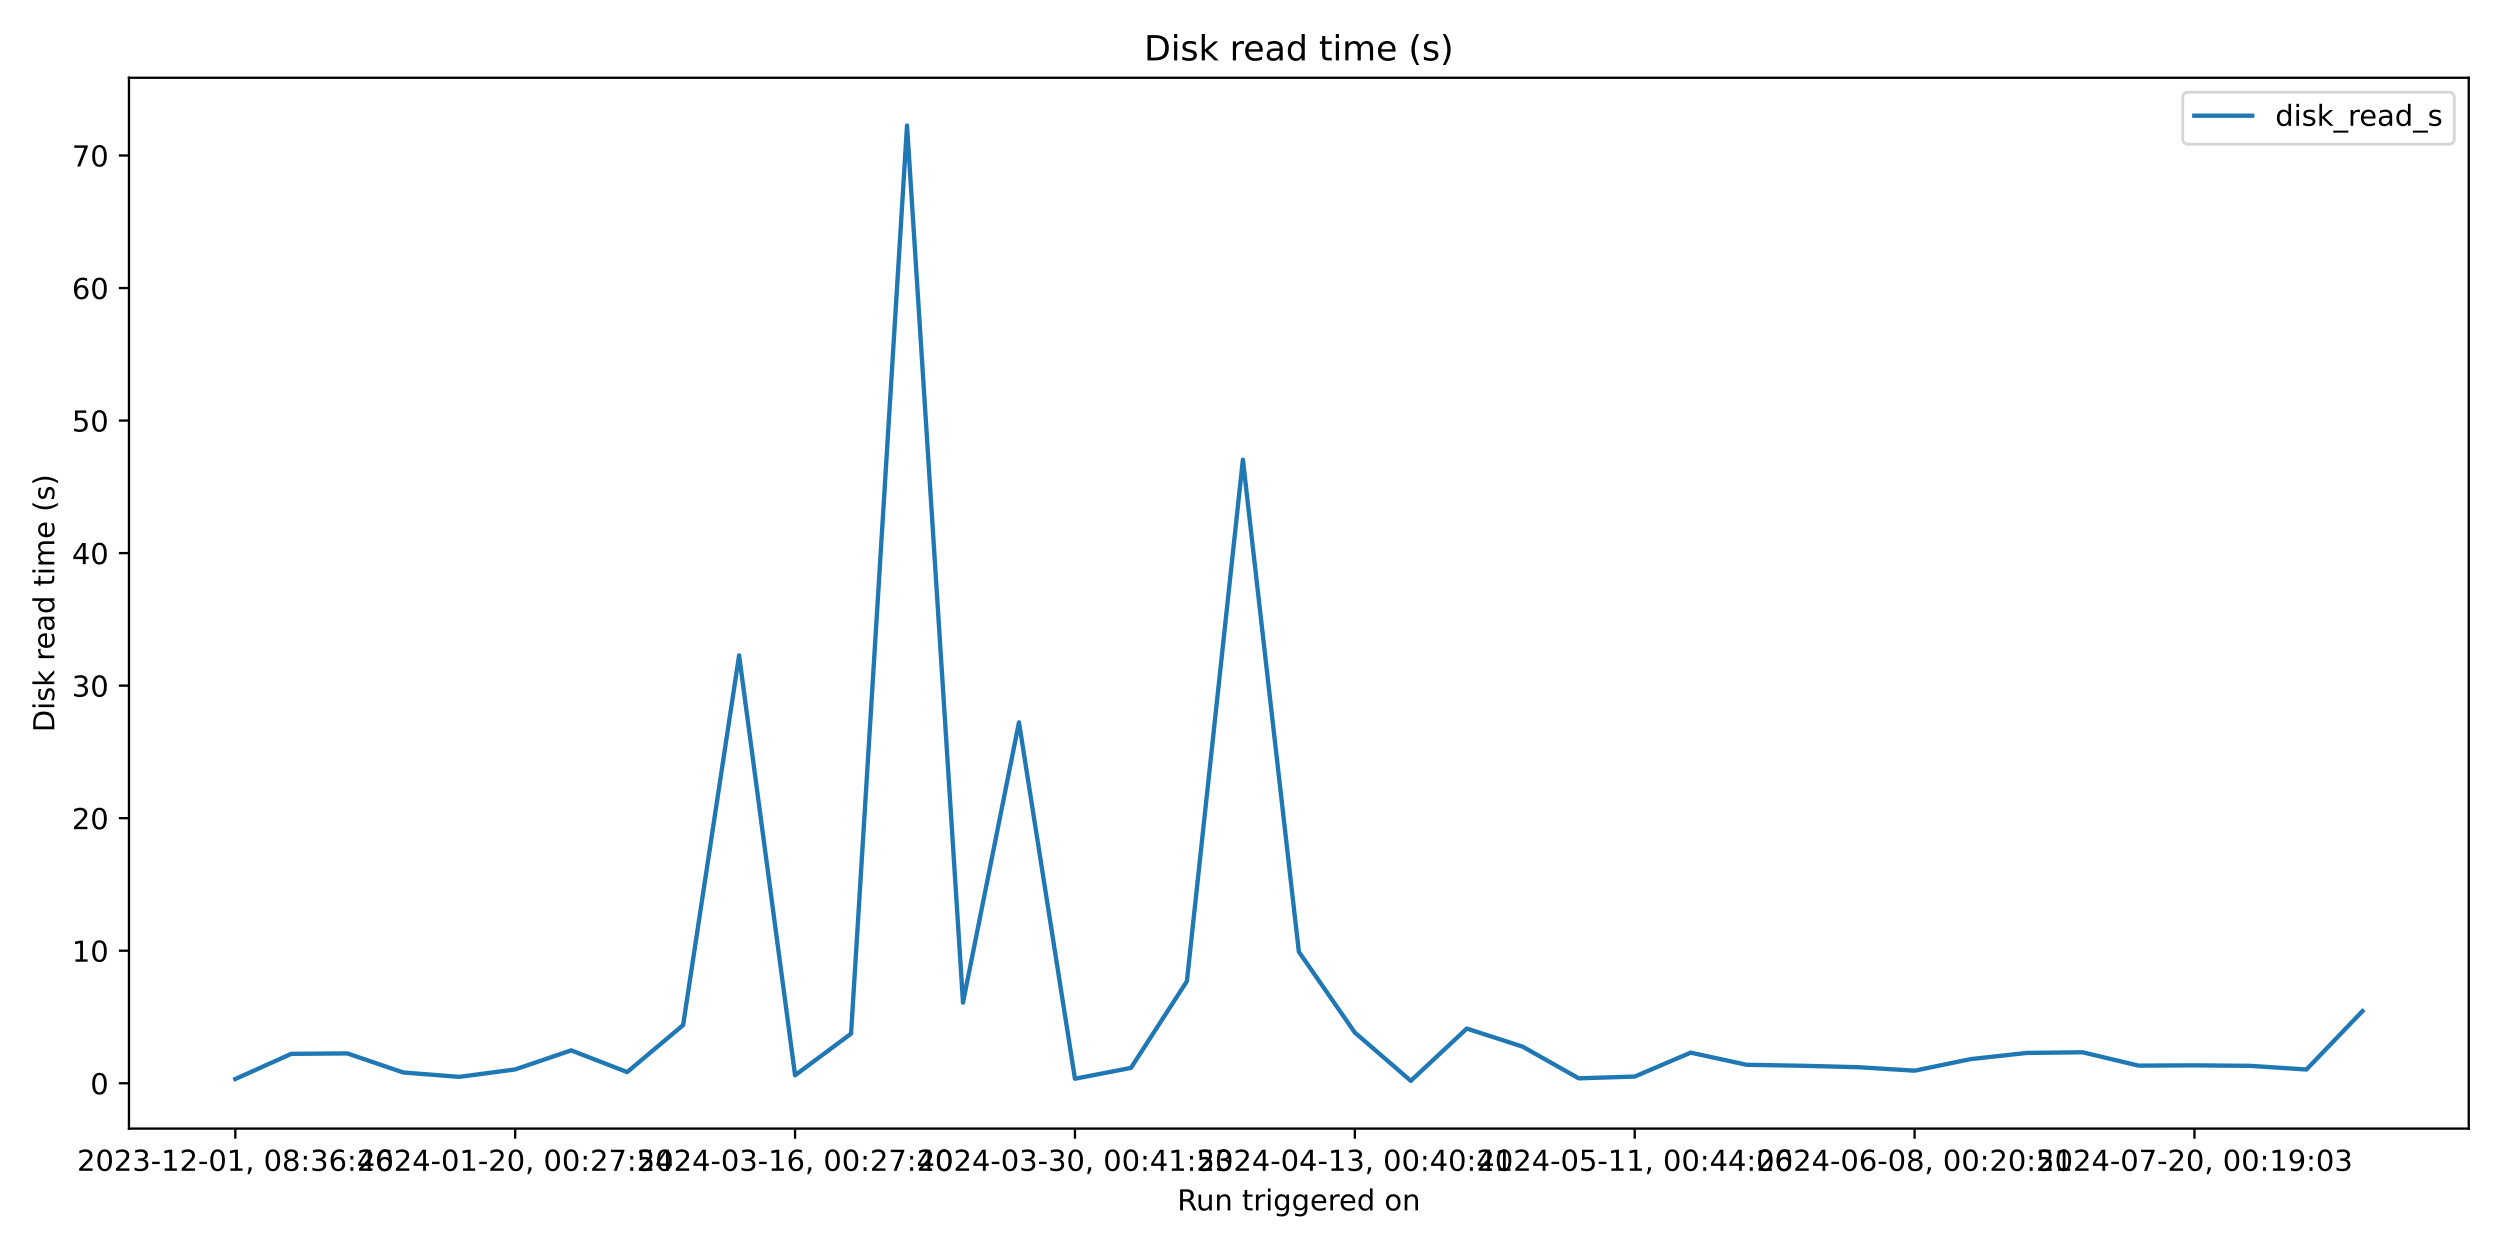
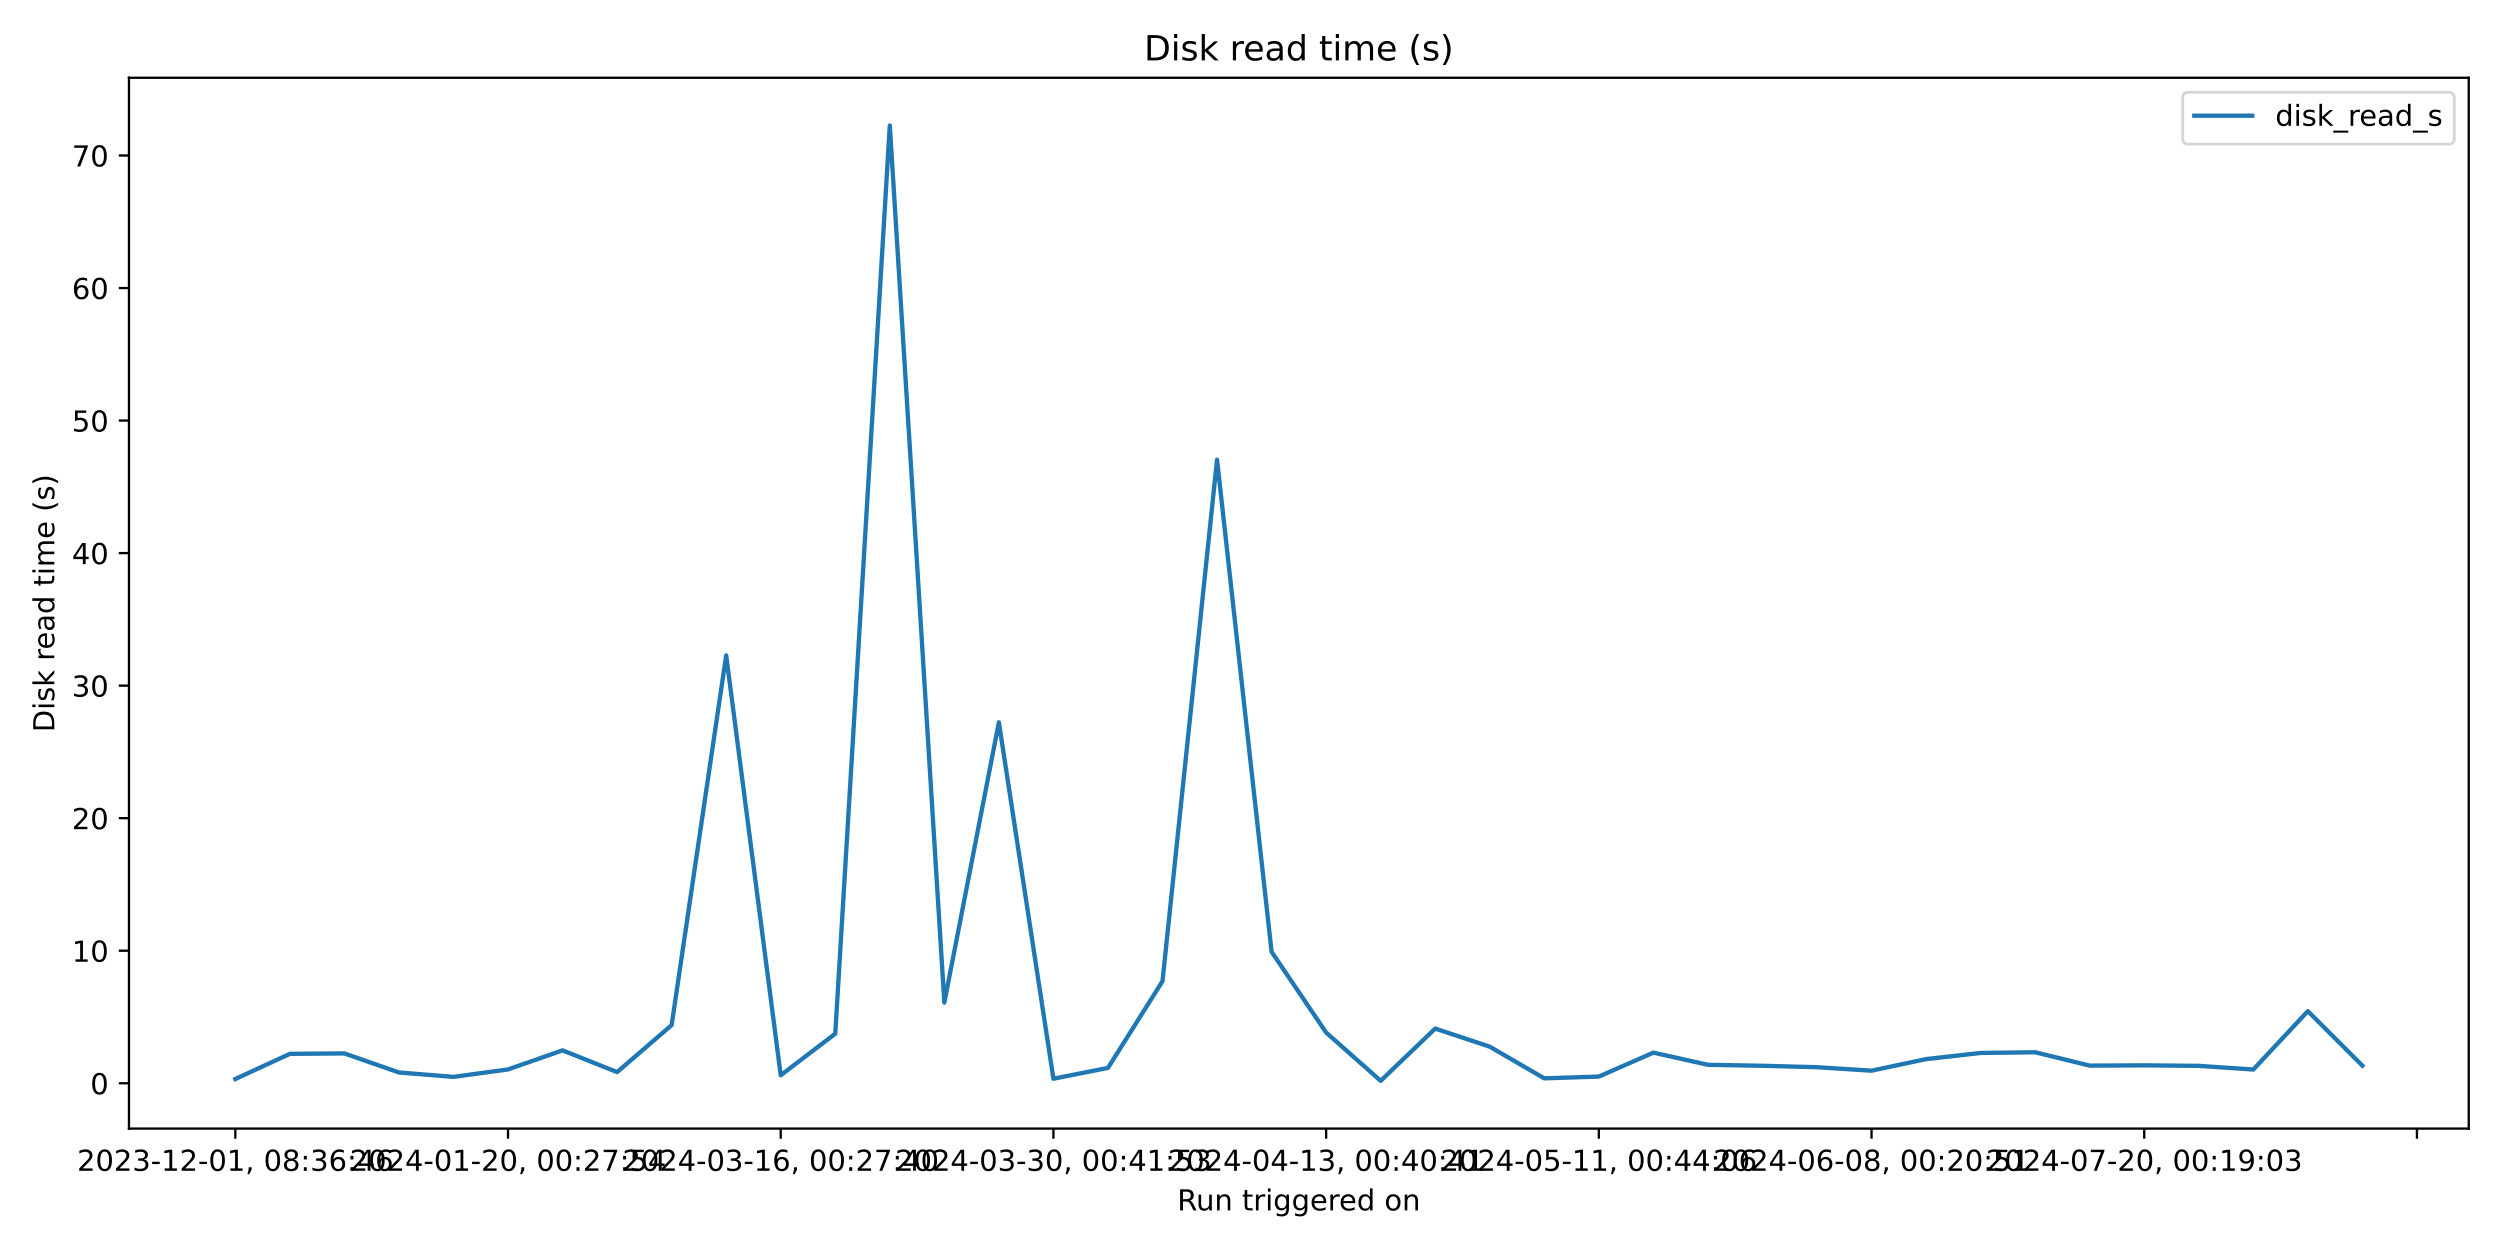
<svg xmlns="http://www.w3.org/2000/svg" xmlns:xlink="http://www.w3.org/1999/xlink" width="864pt" height="432pt" viewBox="0 0 864 432" version="1.1">
  <defs>
    <style type="text/css">*{stroke-linejoin: round; stroke-linecap: butt}</style>
  </defs>
  <g id="figure_1">
    <g id="patch_1">
      <path d="M 0 432  L 864 432  L 864 0  L 0 0  z " style="fill: #ffffff" />
    </g>
    <g id="axes_1">
      <g id="patch_2">
        <path d="M 44.57 390.04  L 853.2 390.04  L 853.2 26.88  L 44.57 26.88  z " style="fill: #ffffff" />
      </g>
      <g id="matplotlib.axis_1">
        <g id="xtick_1">
          <g id="line2d_1">
            <defs>
-               <path id="m6d2ab5a5ad" d="M 0 0  L 0 3.5  " style="stroke: #000000; stroke-width: 0.8" />
+               <path id="m79c4fc6d03" d="M 0 0  L 0 3.5  " style="stroke: #000000; stroke-width: 0.8" />
            </defs>
            <g>
-               <use xlink:href="#m6d2ab5a5ad" x="81.326" y="390.04" style="stroke: #000000; stroke-width: 0.8" />
+               <use xlink:href="#m79c4fc6d03" x="81.326" y="390.04" style="stroke: #000000; stroke-width: 0.8" />
            </g>
          </g>
          <g id="text_1">
            <g transform="translate(26.63372 404.6384) scale(0.1 -0.1)">
              <defs>
                <path id="DejaVuSans-32" d="M 1228 531  L 3431 531  L 3431 0  L 469 0  L 469 531  Q 828 903 1448 1529  Q 2069 2156 2228 2338  Q 2531 2678 2651 2914  Q 2772 3150 2772 3378  Q 2772 3750 2511 3984  Q 2250 4219 1831 4219  Q 1534 4219 1204 4116  Q 875 4013 500 3803  L 500 4441  Q 881 4594 1212 4672  Q 1544 4750 1819 4750  Q 2544 4750 2975 4387  Q 3406 4025 3406 3419  Q 3406 3131 3298 2873  Q 3191 2616 2906 2266  Q 2828 2175 2409 1742  Q 1991 1309 1228 531  z " transform="scale(0.015625)" />
                <path id="DejaVuSans-30" d="M 2034 4250  Q 1547 4250 1301 3770  Q 1056 3291 1056 2328  Q 1056 1369 1301 889  Q 1547 409 2034 409  Q 2525 409 2770 889  Q 3016 1369 3016 2328  Q 3016 3291 2770 3770  Q 2525 4250 2034 4250  z M 2034 4750  Q 2819 4750 3233 4129  Q 3647 3509 3647 2328  Q 3647 1150 3233 529  Q 2819 -91 2034 -91  Q 1250 -91 836 529  Q 422 1150 422 2328  Q 422 3509 836 4129  Q 1250 4750 2034 4750  z " transform="scale(0.015625)" />
                <path id="DejaVuSans-33" d="M 2597 2516  Q 3050 2419 3304 2112  Q 3559 1806 3559 1356  Q 3559 666 3084 287  Q 2609 -91 1734 -91  Q 1441 -91 1130 -33  Q 819 25 488 141  L 488 750  Q 750 597 1062 519  Q 1375 441 1716 441  Q 2309 441 2620 675  Q 2931 909 2931 1356  Q 2931 1769 2642 2001  Q 2353 2234 1838 2234  L 1294 2234  L 1294 2753  L 1863 2753  Q 2328 2753 2575 2939  Q 2822 3125 2822 3475  Q 2822 3834 2567 4026  Q 2313 4219 1838 4219  Q 1578 4219 1281 4162  Q 984 4106 628 3988  L 628 4550  Q 988 4650 1302 4700  Q 1616 4750 1894 4750  Q 2613 4750 3031 4423  Q 3450 4097 3450 3541  Q 3450 3153 3228 2886  Q 3006 2619 2597 2516  z " transform="scale(0.015625)" />
                <path id="DejaVuSans-2d" d="M 313 2009  L 1997 2009  L 1997 1497  L 313 1497  L 313 2009  z " transform="scale(0.015625)" />
                <path id="DejaVuSans-31" d="M 794 531  L 1825 531  L 1825 4091  L 703 3866  L 703 4441  L 1819 4666  L 2450 4666  L 2450 531  L 3481 531  L 3481 0  L 794 0  L 794 531  z " transform="scale(0.015625)" />
                <path id="DejaVuSans-2c" d="M 750 794  L 1409 794  L 1409 256  L 897 -744  L 494 -744  L 750 256  L 750 794  z " transform="scale(0.015625)" />
                <path id="DejaVuSans-20" transform="scale(0.015625)" />
                <path id="DejaVuSans-38" d="M 2034 2216  Q 1584 2216 1326 1975  Q 1069 1734 1069 1313  Q 1069 891 1326 650  Q 1584 409 2034 409  Q 2484 409 2743 651  Q 3003 894 3003 1313  Q 3003 1734 2745 1975  Q 2488 2216 2034 2216  z M 1403 2484  Q 997 2584 770 2862  Q 544 3141 544 3541  Q 544 4100 942 4425  Q 1341 4750 2034 4750  Q 2731 4750 3128 4425  Q 3525 4100 3525 3541  Q 3525 3141 3298 2862  Q 3072 2584 2669 2484  Q 3125 2378 3379 2068  Q 3634 1759 3634 1313  Q 3634 634 3220 271  Q 2806 -91 2034 -91  Q 1263 -91 848 271  Q 434 634 434 1313  Q 434 1759 690 2068  Q 947 2378 1403 2484  z M 1172 3481  Q 1172 3119 1398 2916  Q 1625 2713 2034 2713  Q 2441 2713 2670 2916  Q 2900 3119 2900 3481  Q 2900 3844 2670 4047  Q 2441 4250 2034 4250  Q 1625 4250 1398 4047  Q 1172 3844 1172 3481  z " transform="scale(0.015625)" />
                <path id="DejaVuSans-3a" d="M 750 794  L 1409 794  L 1409 0  L 750 0  L 750 794  z M 750 3309  L 1409 3309  L 1409 2516  L 750 2516  L 750 3309  z " transform="scale(0.015625)" />
                <path id="DejaVuSans-36" d="M 2113 2584  Q 1688 2584 1439 2293  Q 1191 2003 1191 1497  Q 1191 994 1439 701  Q 1688 409 2113 409  Q 2538 409 2786 701  Q 3034 994 3034 1497  Q 3034 2003 2786 2293  Q 2538 2584 2113 2584  z M 3366 4563  L 3366 3988  Q 3128 4100 2886 4159  Q 2644 4219 2406 4219  Q 1781 4219 1451 3797  Q 1122 3375 1075 2522  Q 1259 2794 1537 2939  Q 1816 3084 2150 3084  Q 2853 3084 3261 2657  Q 3669 2231 3669 1497  Q 3669 778 3244 343  Q 2819 -91 2113 -91  Q 1303 -91 875 529  Q 447 1150 447 2328  Q 447 3434 972 4092  Q 1497 4750 2381 4750  Q 2619 4750 2861 4703  Q 3103 4656 3366 4563  z " transform="scale(0.015625)" />
                <path id="DejaVuSans-34" d="M 2419 4116  L 825 1625  L 2419 1625  L 2419 4116  z M 2253 4666  L 3047 4666  L 3047 1625  L 3713 1625  L 3713 1100  L 3047 1100  L 3047 0  L 2419 0  L 2419 1100  L 313 1100  L 313 1709  L 2253 4666  z " transform="scale(0.015625)" />
              </defs>
              <use xlink:href="#DejaVuSans-32" />
              <use xlink:href="#DejaVuSans-30" x="63.623" />
              <use xlink:href="#DejaVuSans-32" x="127.246" />
              <use xlink:href="#DejaVuSans-33" x="190.869" />
              <use xlink:href="#DejaVuSans-2d" x="254.492" />
              <use xlink:href="#DejaVuSans-31" x="290.576" />
              <use xlink:href="#DejaVuSans-32" x="354.199" />
              <use xlink:href="#DejaVuSans-2d" x="417.822" />
              <use xlink:href="#DejaVuSans-30" x="453.906" />
              <use xlink:href="#DejaVuSans-31" x="517.529" />
              <use xlink:href="#DejaVuSans-2c" x="581.152" />
              <use xlink:href="#DejaVuSans-20" x="612.939" />
              <use xlink:href="#DejaVuSans-30" x="644.727" />
              <use xlink:href="#DejaVuSans-38" x="708.35" />
              <use xlink:href="#DejaVuSans-3a" x="771.973" />
              <use xlink:href="#DejaVuSans-33" x="805.664" />
              <use xlink:href="#DejaVuSans-36" x="869.287" />
              <use xlink:href="#DejaVuSans-3a" x="932.91" />
              <use xlink:href="#DejaVuSans-34" x="966.602" />
              <use xlink:href="#DejaVuSans-36" x="1030.225" />
            </g>
          </g>
        </g>
        <g id="xtick_2">
          <g id="line2d_2">
            <g>
-               <use xlink:href="#m6d2ab5a5ad" x="178.052" y="390.04" style="stroke: #000000; stroke-width: 0.8" />
+               <use xlink:href="#m79c4fc6d03" x="175.572" y="390.04" style="stroke: #000000; stroke-width: 0.8" />
            </g>
          </g>
          <g id="text_2">
-             <g transform="translate(123.3598 404.6384) scale(0.1 -0.1)">
+             <g transform="translate(120.8796 404.6384) scale(0.1 -0.1)">
              <defs>
                <path id="DejaVuSans-37" d="M 525 4666  L 3525 4666  L 3525 4397  L 1831 0  L 1172 0  L 2766 4134  L 525 4134  L 525 4666  z " transform="scale(0.015625)" />
                <path id="DejaVuSans-35" d="M 691 4666  L 3169 4666  L 3169 4134  L 1269 4134  L 1269 2991  Q 1406 3038 1543 3061  Q 1681 3084 1819 3084  Q 2600 3084 3056 2656  Q 3513 2228 3513 1497  Q 3513 744 3044 326  Q 2575 -91 1722 -91  Q 1428 -91 1123 -41  Q 819 9 494 109  L 494 744  Q 775 591 1075 516  Q 1375 441 1709 441  Q 2250 441 2565 725  Q 2881 1009 2881 1497  Q 2881 1984 2565 2268  Q 2250 2553 1709 2553  Q 1456 2553 1204 2497  Q 953 2441 691 2322  L 691 4666  z " transform="scale(0.015625)" />
              </defs>
              <use xlink:href="#DejaVuSans-32" />
              <use xlink:href="#DejaVuSans-30" x="63.623" />
              <use xlink:href="#DejaVuSans-32" x="127.246" />
              <use xlink:href="#DejaVuSans-34" x="190.869" />
              <use xlink:href="#DejaVuSans-2d" x="254.492" />
              <use xlink:href="#DejaVuSans-30" x="290.576" />
              <use xlink:href="#DejaVuSans-31" x="354.199" />
              <use xlink:href="#DejaVuSans-2d" x="417.822" />
              <use xlink:href="#DejaVuSans-32" x="453.906" />
              <use xlink:href="#DejaVuSans-30" x="517.529" />
              <use xlink:href="#DejaVuSans-2c" x="581.152" />
              <use xlink:href="#DejaVuSans-20" x="612.939" />
              <use xlink:href="#DejaVuSans-30" x="644.727" />
              <use xlink:href="#DejaVuSans-30" x="708.35" />
              <use xlink:href="#DejaVuSans-3a" x="771.973" />
              <use xlink:href="#DejaVuSans-32" x="805.664" />
              <use xlink:href="#DejaVuSans-37" x="869.287" />
              <use xlink:href="#DejaVuSans-3a" x="932.91" />
              <use xlink:href="#DejaVuSans-35" x="966.602" />
              <use xlink:href="#DejaVuSans-34" x="1030.225" />
            </g>
          </g>
        </g>
        <g id="xtick_3">
          <g id="line2d_3">
            <g>
-               <use xlink:href="#m6d2ab5a5ad" x="274.778" y="390.04" style="stroke: #000000; stroke-width: 0.8" />
+               <use xlink:href="#m79c4fc6d03" x="269.818" y="390.04" style="stroke: #000000; stroke-width: 0.8" />
            </g>
          </g>
          <g id="text_3">
-             <g transform="translate(220.0859 404.6384) scale(0.1 -0.1)">
+             <g transform="translate(215.1256 404.6384) scale(0.1 -0.1)">
              <use xlink:href="#DejaVuSans-32" />
              <use xlink:href="#DejaVuSans-30" x="63.623" />
              <use xlink:href="#DejaVuSans-32" x="127.246" />
              <use xlink:href="#DejaVuSans-34" x="190.869" />
              <use xlink:href="#DejaVuSans-2d" x="254.492" />
              <use xlink:href="#DejaVuSans-30" x="290.576" />
              <use xlink:href="#DejaVuSans-33" x="354.199" />
              <use xlink:href="#DejaVuSans-2d" x="417.822" />
              <use xlink:href="#DejaVuSans-31" x="453.906" />
              <use xlink:href="#DejaVuSans-36" x="517.529" />
              <use xlink:href="#DejaVuSans-2c" x="581.152" />
              <use xlink:href="#DejaVuSans-20" x="612.939" />
              <use xlink:href="#DejaVuSans-30" x="644.727" />
              <use xlink:href="#DejaVuSans-30" x="708.35" />
              <use xlink:href="#DejaVuSans-3a" x="771.973" />
              <use xlink:href="#DejaVuSans-32" x="805.664" />
              <use xlink:href="#DejaVuSans-37" x="869.287" />
              <use xlink:href="#DejaVuSans-3a" x="932.91" />
              <use xlink:href="#DejaVuSans-34" x="966.602" />
              <use xlink:href="#DejaVuSans-30" x="1030.225" />
            </g>
          </g>
        </g>
        <g id="xtick_4">
          <g id="line2d_4">
            <g>
-               <use xlink:href="#m6d2ab5a5ad" x="371.504" y="390.04" style="stroke: #000000; stroke-width: 0.8" />
+               <use xlink:href="#m79c4fc6d03" x="364.064" y="390.04" style="stroke: #000000; stroke-width: 0.8" />
            </g>
          </g>
          <g id="text_4">
-             <g transform="translate(316.812 404.6384) scale(0.1 -0.1)">
+             <g transform="translate(309.3715 404.6384) scale(0.1 -0.1)">
              <use xlink:href="#DejaVuSans-32" />
              <use xlink:href="#DejaVuSans-30" x="63.623" />
              <use xlink:href="#DejaVuSans-32" x="127.246" />
              <use xlink:href="#DejaVuSans-34" x="190.869" />
              <use xlink:href="#DejaVuSans-2d" x="254.492" />
              <use xlink:href="#DejaVuSans-30" x="290.576" />
              <use xlink:href="#DejaVuSans-33" x="354.199" />
              <use xlink:href="#DejaVuSans-2d" x="417.822" />
              <use xlink:href="#DejaVuSans-33" x="453.906" />
              <use xlink:href="#DejaVuSans-30" x="517.529" />
              <use xlink:href="#DejaVuSans-2c" x="581.152" />
              <use xlink:href="#DejaVuSans-20" x="612.939" />
              <use xlink:href="#DejaVuSans-30" x="644.727" />
              <use xlink:href="#DejaVuSans-30" x="708.35" />
              <use xlink:href="#DejaVuSans-3a" x="771.973" />
              <use xlink:href="#DejaVuSans-34" x="805.664" />
              <use xlink:href="#DejaVuSans-31" x="869.287" />
              <use xlink:href="#DejaVuSans-3a" x="932.91" />
              <use xlink:href="#DejaVuSans-35" x="966.602" />
              <use xlink:href="#DejaVuSans-33" x="1030.225" />
            </g>
          </g>
        </g>
        <g id="xtick_5">
          <g id="line2d_5">
            <g>
-               <use xlink:href="#m6d2ab5a5ad" x="468.23" y="390.04" style="stroke: #000000; stroke-width: 0.8" />
+               <use xlink:href="#m79c4fc6d03" x="458.31" y="390.04" style="stroke: #000000; stroke-width: 0.8" />
            </g>
          </g>
          <g id="text_5">
-             <g transform="translate(413.538 404.6384) scale(0.1 -0.1)">
+             <g transform="translate(403.6174 404.6384) scale(0.1 -0.1)">
              <use xlink:href="#DejaVuSans-32" />
              <use xlink:href="#DejaVuSans-30" x="63.623" />
              <use xlink:href="#DejaVuSans-32" x="127.246" />
              <use xlink:href="#DejaVuSans-34" x="190.869" />
              <use xlink:href="#DejaVuSans-2d" x="254.492" />
              <use xlink:href="#DejaVuSans-30" x="290.576" />
              <use xlink:href="#DejaVuSans-34" x="354.199" />
              <use xlink:href="#DejaVuSans-2d" x="417.822" />
              <use xlink:href="#DejaVuSans-31" x="453.906" />
              <use xlink:href="#DejaVuSans-33" x="517.529" />
              <use xlink:href="#DejaVuSans-2c" x="581.152" />
              <use xlink:href="#DejaVuSans-20" x="612.939" />
              <use xlink:href="#DejaVuSans-30" x="644.727" />
              <use xlink:href="#DejaVuSans-30" x="708.35" />
              <use xlink:href="#DejaVuSans-3a" x="771.973" />
              <use xlink:href="#DejaVuSans-34" x="805.664" />
              <use xlink:href="#DejaVuSans-30" x="869.287" />
              <use xlink:href="#DejaVuSans-3a" x="932.91" />
              <use xlink:href="#DejaVuSans-34" x="966.602" />
              <use xlink:href="#DejaVuSans-31" x="1030.225" />
            </g>
          </g>
        </g>
        <g id="xtick_6">
          <g id="line2d_6">
            <g>
-               <use xlink:href="#m6d2ab5a5ad" x="564.956" y="390.04" style="stroke: #000000; stroke-width: 0.8" />
+               <use xlink:href="#m79c4fc6d03" x="552.556" y="390.04" style="stroke: #000000; stroke-width: 0.8" />
            </g>
          </g>
          <g id="text_6">
-             <g transform="translate(510.2641 404.6384) scale(0.1 -0.1)">
+             <g transform="translate(497.8633 404.6384) scale(0.1 -0.1)">
              <use xlink:href="#DejaVuSans-32" />
              <use xlink:href="#DejaVuSans-30" x="63.623" />
              <use xlink:href="#DejaVuSans-32" x="127.246" />
              <use xlink:href="#DejaVuSans-34" x="190.869" />
              <use xlink:href="#DejaVuSans-2d" x="254.492" />
              <use xlink:href="#DejaVuSans-30" x="290.576" />
              <use xlink:href="#DejaVuSans-35" x="354.199" />
              <use xlink:href="#DejaVuSans-2d" x="417.822" />
              <use xlink:href="#DejaVuSans-31" x="453.906" />
              <use xlink:href="#DejaVuSans-31" x="517.529" />
              <use xlink:href="#DejaVuSans-2c" x="581.152" />
              <use xlink:href="#DejaVuSans-20" x="612.939" />
              <use xlink:href="#DejaVuSans-30" x="644.727" />
              <use xlink:href="#DejaVuSans-30" x="708.35" />
              <use xlink:href="#DejaVuSans-3a" x="771.973" />
              <use xlink:href="#DejaVuSans-34" x="805.664" />
              <use xlink:href="#DejaVuSans-34" x="869.287" />
              <use xlink:href="#DejaVuSans-3a" x="932.91" />
              <use xlink:href="#DejaVuSans-30" x="966.602" />
              <use xlink:href="#DejaVuSans-36" x="1030.225" />
            </g>
          </g>
        </g>
        <g id="xtick_7">
          <g id="line2d_7">
            <g>
-               <use xlink:href="#m6d2ab5a5ad" x="661.682" y="390.04" style="stroke: #000000; stroke-width: 0.8" />
+               <use xlink:href="#m79c4fc6d03" x="646.801" y="390.04" style="stroke: #000000; stroke-width: 0.8" />
            </g>
          </g>
          <g id="text_7">
-             <g transform="translate(606.9902 404.6384) scale(0.1 -0.1)">
+             <g transform="translate(592.1092 404.6384) scale(0.1 -0.1)">
              <use xlink:href="#DejaVuSans-32" />
              <use xlink:href="#DejaVuSans-30" x="63.623" />
              <use xlink:href="#DejaVuSans-32" x="127.246" />
              <use xlink:href="#DejaVuSans-34" x="190.869" />
              <use xlink:href="#DejaVuSans-2d" x="254.492" />
              <use xlink:href="#DejaVuSans-30" x="290.576" />
              <use xlink:href="#DejaVuSans-36" x="354.199" />
              <use xlink:href="#DejaVuSans-2d" x="417.822" />
              <use xlink:href="#DejaVuSans-30" x="453.906" />
              <use xlink:href="#DejaVuSans-38" x="517.529" />
              <use xlink:href="#DejaVuSans-2c" x="581.152" />
              <use xlink:href="#DejaVuSans-20" x="612.939" />
              <use xlink:href="#DejaVuSans-30" x="644.727" />
              <use xlink:href="#DejaVuSans-30" x="708.35" />
              <use xlink:href="#DejaVuSans-3a" x="771.973" />
              <use xlink:href="#DejaVuSans-32" x="805.664" />
              <use xlink:href="#DejaVuSans-30" x="869.287" />
              <use xlink:href="#DejaVuSans-3a" x="932.91" />
              <use xlink:href="#DejaVuSans-35" x="966.602" />
              <use xlink:href="#DejaVuSans-31" x="1030.225" />
            </g>
          </g>
        </g>
        <g id="xtick_8">
          <g id="line2d_8">
            <g>
-               <use xlink:href="#m6d2ab5a5ad" x="758.408" y="390.04" style="stroke: #000000; stroke-width: 0.8" />
+               <use xlink:href="#m79c4fc6d03" x="741.047" y="390.04" style="stroke: #000000; stroke-width: 0.8" />
            </g>
          </g>
          <g id="text_8">
-             <g transform="translate(703.7163 404.6384) scale(0.1 -0.1)">
+             <g transform="translate(686.3552 404.6384) scale(0.1 -0.1)">
              <defs>
                <path id="DejaVuSans-39" d="M 703 97  L 703 672  Q 941 559 1184 500  Q 1428 441 1663 441  Q 2288 441 2617 861  Q 2947 1281 2994 2138  Q 2813 1869 2534 1725  Q 2256 1581 1919 1581  Q 1219 1581 811 2004  Q 403 2428 403 3163  Q 403 3881 828 4315  Q 1253 4750 1959 4750  Q 2769 4750 3195 4129  Q 3622 3509 3622 2328  Q 3622 1225 3098 567  Q 2575 -91 1691 -91  Q 1453 -91 1209 -44  Q 966 3 703 97  z M 1959 2075  Q 2384 2075 2632 2365  Q 2881 2656 2881 3163  Q 2881 3666 2632 3958  Q 2384 4250 1959 4250  Q 1534 4250 1286 3958  Q 1038 3666 1038 3163  Q 1038 2656 1286 2365  Q 1534 2075 1959 2075  z " transform="scale(0.015625)" />
              </defs>
              <use xlink:href="#DejaVuSans-32" />
              <use xlink:href="#DejaVuSans-30" x="63.623" />
              <use xlink:href="#DejaVuSans-32" x="127.246" />
              <use xlink:href="#DejaVuSans-34" x="190.869" />
              <use xlink:href="#DejaVuSans-2d" x="254.492" />
              <use xlink:href="#DejaVuSans-30" x="290.576" />
              <use xlink:href="#DejaVuSans-37" x="354.199" />
              <use xlink:href="#DejaVuSans-2d" x="417.822" />
              <use xlink:href="#DejaVuSans-32" x="453.906" />
              <use xlink:href="#DejaVuSans-30" x="517.529" />
              <use xlink:href="#DejaVuSans-2c" x="581.152" />
              <use xlink:href="#DejaVuSans-20" x="612.939" />
              <use xlink:href="#DejaVuSans-30" x="644.727" />
              <use xlink:href="#DejaVuSans-30" x="708.35" />
              <use xlink:href="#DejaVuSans-3a" x="771.973" />
              <use xlink:href="#DejaVuSans-31" x="805.664" />
              <use xlink:href="#DejaVuSans-39" x="869.287" />
              <use xlink:href="#DejaVuSans-3a" x="932.91" />
              <use xlink:href="#DejaVuSans-30" x="966.602" />
              <use xlink:href="#DejaVuSans-33" x="1030.225" />
+             </g>
+           </g>
+         </g>
+         <g id="xtick_9">
+           <g id="line2d_9">
+             <g>
+               <use xlink:href="#m79c4fc6d03" x="835.293" y="390.04" style="stroke: #000000; stroke-width: 0.8" />
            </g>
          </g>
        </g>
        <g id="text_9">
          <g transform="translate(406.8686 418.3166) scale(0.1 -0.1)">
            <defs>
              <path id="DejaVuSans-52" d="M 2841 2188  Q 3044 2119 3236 1894  Q 3428 1669 3622 1275  L 4263 0  L 3584 0  L 2988 1197  Q 2756 1666 2539 1819  Q 2322 1972 1947 1972  L 1259 1972  L 1259 0  L 628 0  L 628 4666  L 2053 4666  Q 2853 4666 3247 4331  Q 3641 3997 3641 3322  Q 3641 2881 3436 2590  Q 3231 2300 2841 2188  z M 1259 4147  L 1259 2491  L 2053 2491  Q 2509 2491 2742 2702  Q 2975 2913 2975 3322  Q 2975 3731 2742 3939  Q 2509 4147 2053 4147  L 1259 4147  z " transform="scale(0.015625)" />
              <path id="DejaVuSans-75" d="M 544 1381  L 544 3500  L 1119 3500  L 1119 1403  Q 1119 906 1312 657  Q 1506 409 1894 409  Q 2359 409 2629 706  Q 2900 1003 2900 1516  L 2900 3500  L 3475 3500  L 3475 0  L 2900 0  L 2900 538  Q 2691 219 2414 64  Q 2138 -91 1772 -91  Q 1169 -91 856 284  Q 544 659 544 1381  z M 1991 3584  L 1991 3584  z " transform="scale(0.015625)" />
              <path id="DejaVuSans-6e" d="M 3513 2113  L 3513 0  L 2938 0  L 2938 2094  Q 2938 2591 2744 2837  Q 2550 3084 2163 3084  Q 1697 3084 1428 2787  Q 1159 2491 1159 1978  L 1159 0  L 581 0  L 581 3500  L 1159 3500  L 1159 2956  Q 1366 3272 1645 3428  Q 1925 3584 2291 3584  Q 2894 3584 3203 3211  Q 3513 2838 3513 2113  z " transform="scale(0.015625)" />
              <path id="DejaVuSans-74" d="M 1172 4494  L 1172 3500  L 2356 3500  L 2356 3053  L 1172 3053  L 1172 1153  Q 1172 725 1289 603  Q 1406 481 1766 481  L 2356 481  L 2356 0  L 1766 0  Q 1100 0 847 248  Q 594 497 594 1153  L 594 3053  L 172 3053  L 172 3500  L 594 3500  L 594 4494  L 1172 4494  z " transform="scale(0.015625)" />
              <path id="DejaVuSans-72" d="M 2631 2963  Q 2534 3019 2420 3045  Q 2306 3072 2169 3072  Q 1681 3072 1420 2755  Q 1159 2438 1159 1844  L 1159 0  L 581 0  L 581 3500  L 1159 3500  L 1159 2956  Q 1341 3275 1631 3429  Q 1922 3584 2338 3584  Q 2397 3584 2469 3576  Q 2541 3569 2628 3553  L 2631 2963  z " transform="scale(0.015625)" />
              <path id="DejaVuSans-69" d="M 603 3500  L 1178 3500  L 1178 0  L 603 0  L 603 3500  z M 603 4863  L 1178 4863  L 1178 4134  L 603 4134  L 603 4863  z " transform="scale(0.015625)" />
              <path id="DejaVuSans-67" d="M 2906 1791  Q 2906 2416 2648 2759  Q 2391 3103 1925 3103  Q 1463 3103 1205 2759  Q 947 2416 947 1791  Q 947 1169 1205 825  Q 1463 481 1925 481  Q 2391 481 2648 825  Q 2906 1169 2906 1791  z M 3481 434  Q 3481 -459 3084 -895  Q 2688 -1331 1869 -1331  Q 1566 -1331 1297 -1286  Q 1028 -1241 775 -1147  L 775 -588  Q 1028 -725 1275 -790  Q 1522 -856 1778 -856  Q 2344 -856 2625 -561  Q 2906 -266 2906 331  L 2906 616  Q 2728 306 2450 153  Q 2172 0 1784 0  Q 1141 0 747 490  Q 353 981 353 1791  Q 353 2603 747 3093  Q 1141 3584 1784 3584  Q 2172 3584 2450 3431  Q 2728 3278 2906 2969  L 2906 3500  L 3481 3500  L 3481 434  z " transform="scale(0.015625)" />
              <path id="DejaVuSans-65" d="M 3597 1894  L 3597 1613  L 953 1613  Q 991 1019 1311 708  Q 1631 397 2203 397  Q 2534 397 2845 478  Q 3156 559 3463 722  L 3463 178  Q 3153 47 2828 -22  Q 2503 -91 2169 -91  Q 1331 -91 842 396  Q 353 884 353 1716  Q 353 2575 817 3079  Q 1281 3584 2069 3584  Q 2775 3584 3186 3129  Q 3597 2675 3597 1894  z M 3022 2063  Q 3016 2534 2758 2815  Q 2500 3097 2075 3097  Q 1594 3097 1305 2825  Q 1016 2553 972 2059  L 3022 2063  z " transform="scale(0.015625)" />
              <path id="DejaVuSans-64" d="M 2906 2969  L 2906 4863  L 3481 4863  L 3481 0  L 2906 0  L 2906 525  Q 2725 213 2448 61  Q 2172 -91 1784 -91  Q 1150 -91 751 415  Q 353 922 353 1747  Q 353 2572 751 3078  Q 1150 3584 1784 3584  Q 2172 3584 2448 3432  Q 2725 3281 2906 2969  z M 947 1747  Q 947 1113 1208 752  Q 1469 391 1925 391  Q 2381 391 2643 752  Q 2906 1113 2906 1747  Q 2906 2381 2643 2742  Q 2381 3103 1925 3103  Q 1469 3103 1208 2742  Q 947 2381 947 1747  z " transform="scale(0.015625)" />
              <path id="DejaVuSans-6f" d="M 1959 3097  Q 1497 3097 1228 2736  Q 959 2375 959 1747  Q 959 1119 1226 758  Q 1494 397 1959 397  Q 2419 397 2687 759  Q 2956 1122 2956 1747  Q 2956 2369 2687 2733  Q 2419 3097 1959 3097  z M 1959 3584  Q 2709 3584 3137 3096  Q 3566 2609 3566 1747  Q 3566 888 3137 398  Q 2709 -91 1959 -91  Q 1206 -91 779 398  Q 353 888 353 1747  Q 353 2609 779 3096  Q 1206 3584 1959 3584  z " transform="scale(0.015625)" />
            </defs>
            <use xlink:href="#DejaVuSans-52" />
            <use xlink:href="#DejaVuSans-75" x="64.982" />
            <use xlink:href="#DejaVuSans-6e" x="128.361" />
            <use xlink:href="#DejaVuSans-20" x="191.74" />
            <use xlink:href="#DejaVuSans-74" x="223.527" />
            <use xlink:href="#DejaVuSans-72" x="262.736" />
            <use xlink:href="#DejaVuSans-69" x="303.85" />
            <use xlink:href="#DejaVuSans-67" x="331.633" />
            <use xlink:href="#DejaVuSans-67" x="395.109" />
            <use xlink:href="#DejaVuSans-65" x="458.586" />
            <use xlink:href="#DejaVuSans-72" x="520.109" />
            <use xlink:href="#DejaVuSans-65" x="558.973" />
            <use xlink:href="#DejaVuSans-64" x="620.496" />
            <use xlink:href="#DejaVuSans-20" x="683.973" />
            <use xlink:href="#DejaVuSans-6f" x="715.76" />
            <use xlink:href="#DejaVuSans-6e" x="776.941" />
          </g>
        </g>
      </g>
      <g id="matplotlib.axis_2">
        <g id="ytick_1">
-           <g id="line2d_9">
+           <g id="line2d_10">
            <defs>
-               <path id="m9c9cbef3cd" d="M 0 0  L -3.5 0  " style="stroke: #000000; stroke-width: 0.8" />
+               <path id="mb0cf1a177d" d="M 0 0  L -3.5 0  " style="stroke: #000000; stroke-width: 0.8" />
            </defs>
            <g>
-               <use xlink:href="#m9c9cbef3cd" x="44.57" y="374.376" style="stroke: #000000; stroke-width: 0.8" />
+               <use xlink:href="#mb0cf1a177d" x="44.57" y="374.376" style="stroke: #000000; stroke-width: 0.8" />
            </g>
          </g>
          <g id="text_10">
            <g transform="translate(31.2075 378.1748) scale(0.1 -0.1)">
              <use xlink:href="#DejaVuSans-30" />
            </g>
          </g>
        </g>
        <g id="ytick_2">
-           <g id="line2d_10">
-             <g>
-               <use xlink:href="#m9c9cbef3cd" x="44.57" y="328.57" style="stroke: #000000; stroke-width: 0.8" />
+           <g id="line2d_11">
+             <g>
+               <use xlink:href="#mb0cf1a177d" x="44.57" y="328.57" style="stroke: #000000; stroke-width: 0.8" />
            </g>
          </g>
          <g id="text_11">
            <g transform="translate(24.845 332.3696) scale(0.1 -0.1)">
              <use xlink:href="#DejaVuSans-31" />
              <use xlink:href="#DejaVuSans-30" x="63.623" />
            </g>
          </g>
        </g>
        <g id="ytick_3">
-           <g id="line2d_11">
-             <g>
-               <use xlink:href="#m9c9cbef3cd" x="44.57" y="282.765" style="stroke: #000000; stroke-width: 0.8" />
+           <g id="line2d_12">
+             <g>
+               <use xlink:href="#mb0cf1a177d" x="44.57" y="282.765" style="stroke: #000000; stroke-width: 0.8" />
            </g>
          </g>
          <g id="text_12">
            <g transform="translate(24.845 286.5644) scale(0.1 -0.1)">
              <use xlink:href="#DejaVuSans-32" />
              <use xlink:href="#DejaVuSans-30" x="63.623" />
            </g>
          </g>
        </g>
        <g id="ytick_4">
-           <g id="line2d_12">
-             <g>
-               <use xlink:href="#m9c9cbef3cd" x="44.57" y="236.96" style="stroke: #000000; stroke-width: 0.8" />
+           <g id="line2d_13">
+             <g>
+               <use xlink:href="#mb0cf1a177d" x="44.57" y="236.96" style="stroke: #000000; stroke-width: 0.8" />
            </g>
          </g>
          <g id="text_13">
            <g transform="translate(24.845 240.7592) scale(0.1 -0.1)">
              <use xlink:href="#DejaVuSans-33" />
              <use xlink:href="#DejaVuSans-30" x="63.623" />
            </g>
          </g>
        </g>
        <g id="ytick_5">
-           <g id="line2d_13">
-             <g>
-               <use xlink:href="#m9c9cbef3cd" x="44.57" y="191.155" style="stroke: #000000; stroke-width: 0.8" />
+           <g id="line2d_14">
+             <g>
+               <use xlink:href="#mb0cf1a177d" x="44.57" y="191.155" style="stroke: #000000; stroke-width: 0.8" />
            </g>
          </g>
          <g id="text_14">
            <g transform="translate(24.845 194.954) scale(0.1 -0.1)">
              <use xlink:href="#DejaVuSans-34" />
              <use xlink:href="#DejaVuSans-30" x="63.623" />
            </g>
          </g>
        </g>
        <g id="ytick_6">
-           <g id="line2d_14">
-             <g>
-               <use xlink:href="#m9c9cbef3cd" x="44.57" y="145.35" style="stroke: #000000; stroke-width: 0.8" />
+           <g id="line2d_15">
+             <g>
+               <use xlink:href="#mb0cf1a177d" x="44.57" y="145.35" style="stroke: #000000; stroke-width: 0.8" />
            </g>
          </g>
          <g id="text_15">
            <g transform="translate(24.845 149.1488) scale(0.1 -0.1)">
              <use xlink:href="#DejaVuSans-35" />
              <use xlink:href="#DejaVuSans-30" x="63.623" />
            </g>
          </g>
        </g>
        <g id="ytick_7">
-           <g id="line2d_15">
-             <g>
-               <use xlink:href="#m9c9cbef3cd" x="44.57" y="99.544" style="stroke: #000000; stroke-width: 0.8" />
+           <g id="line2d_16">
+             <g>
+               <use xlink:href="#mb0cf1a177d" x="44.57" y="99.544" style="stroke: #000000; stroke-width: 0.8" />
            </g>
          </g>
          <g id="text_16">
            <g transform="translate(24.845 103.3436) scale(0.1 -0.1)">
              <use xlink:href="#DejaVuSans-36" />
              <use xlink:href="#DejaVuSans-30" x="63.623" />
            </g>
          </g>
        </g>
        <g id="ytick_8">
-           <g id="line2d_16">
-             <g>
-               <use xlink:href="#m9c9cbef3cd" x="44.57" y="53.739" style="stroke: #000000; stroke-width: 0.8" />
+           <g id="line2d_17">
+             <g>
+               <use xlink:href="#mb0cf1a177d" x="44.57" y="53.739" style="stroke: #000000; stroke-width: 0.8" />
            </g>
          </g>
          <g id="text_17">
            <g transform="translate(24.845 57.53846) scale(0.1 -0.1)">
              <use xlink:href="#DejaVuSans-37" />
              <use xlink:href="#DejaVuSans-30" x="63.623" />
            </g>
          </g>
        </g>
        <g id="text_18">
          <g transform="translate(18.76531 253.0264) rotate(-90) scale(0.1 -0.1)">
            <defs>
              <path id="DejaVuSans-44" d="M 1259 4147  L 1259 519  L 2022 519  Q 2988 519 3436 956  Q 3884 1394 3884 2338  Q 3884 3275 3436 3711  Q 2988 4147 2022 4147  L 1259 4147  z M 628 4666  L 1925 4666  Q 3281 4666 3915 4102  Q 4550 3538 4550 2338  Q 4550 1131 3912 565  Q 3275 0 1925 0  L 628 0  L 628 4666  z " transform="scale(0.015625)" />
              <path id="DejaVuSans-73" d="M 2834 3397  L 2834 2853  Q 2591 2978 2328 3040  Q 2066 3103 1784 3103  Q 1356 3103 1142 2972  Q 928 2841 928 2578  Q 928 2378 1081 2264  Q 1234 2150 1697 2047  L 1894 2003  Q 2506 1872 2764 1633  Q 3022 1394 3022 966  Q 3022 478 2636 193  Q 2250 -91 1575 -91  Q 1294 -91 989 -36  Q 684 19 347 128  L 347 722  Q 666 556 975 473  Q 1284 391 1588 391  Q 1994 391 2212 530  Q 2431 669 2431 922  Q 2431 1156 2273 1281  Q 2116 1406 1581 1522  L 1381 1569  Q 847 1681 609 1914  Q 372 2147 372 2553  Q 372 3047 722 3315  Q 1072 3584 1716 3584  Q 2034 3584 2315 3537  Q 2597 3491 2834 3397  z " transform="scale(0.015625)" />
              <path id="DejaVuSans-6b" d="M 581 4863  L 1159 4863  L 1159 1991  L 2875 3500  L 3609 3500  L 1753 1863  L 3688 0  L 2938 0  L 1159 1709  L 1159 0  L 581 0  L 581 4863  z " transform="scale(0.015625)" />
              <path id="DejaVuSans-61" d="M 2194 1759  Q 1497 1759 1228 1600  Q 959 1441 959 1056  Q 959 750 1161 570  Q 1363 391 1709 391  Q 2188 391 2477 730  Q 2766 1069 2766 1631  L 2766 1759  L 2194 1759  z M 3341 1997  L 3341 0  L 2766 0  L 2766 531  Q 2569 213 2275 61  Q 1981 -91 1556 -91  Q 1019 -91 701 211  Q 384 513 384 1019  Q 384 1609 779 1909  Q 1175 2209 1959 2209  L 2766 2209  L 2766 2266  Q 2766 2663 2505 2880  Q 2244 3097 1772 3097  Q 1472 3097 1187 3025  Q 903 2953 641 2809  L 641 3341  Q 956 3463 1253 3523  Q 1550 3584 1831 3584  Q 2591 3584 2966 3190  Q 3341 2797 3341 1997  z " transform="scale(0.015625)" />
              <path id="DejaVuSans-6d" d="M 3328 2828  Q 3544 3216 3844 3400  Q 4144 3584 4550 3584  Q 5097 3584 5394 3201  Q 5691 2819 5691 2113  L 5691 0  L 5113 0  L 5113 2094  Q 5113 2597 4934 2840  Q 4756 3084 4391 3084  Q 3944 3084 3684 2787  Q 3425 2491 3425 1978  L 3425 0  L 2847 0  L 2847 2094  Q 2847 2600 2669 2842  Q 2491 3084 2119 3084  Q 1678 3084 1418 2786  Q 1159 2488 1159 1978  L 1159 0  L 581 0  L 581 3500  L 1159 3500  L 1159 2956  Q 1356 3278 1631 3431  Q 1906 3584 2284 3584  Q 2666 3584 2933 3390  Q 3200 3197 3328 2828  z " transform="scale(0.015625)" />
              <path id="DejaVuSans-28" d="M 1984 4856  Q 1566 4138 1362 3434  Q 1159 2731 1159 2009  Q 1159 1288 1364 580  Q 1569 -128 1984 -844  L 1484 -844  Q 1016 -109 783 600  Q 550 1309 550 2009  Q 550 2706 781 3412  Q 1013 4119 1484 4856  L 1984 4856  z " transform="scale(0.015625)" />
              <path id="DejaVuSans-29" d="M 513 4856  L 1013 4856  Q 1481 4119 1714 3412  Q 1947 2706 1947 2009  Q 1947 1309 1714 600  Q 1481 -109 1013 -844  L 513 -844  Q 928 -128 1133 580  Q 1338 1288 1338 2009  Q 1338 2731 1133 3434  Q 928 4138 513 4856  z " transform="scale(0.015625)" />
            </defs>
            <use xlink:href="#DejaVuSans-44" />
            <use xlink:href="#DejaVuSans-69" x="77.002" />
            <use xlink:href="#DejaVuSans-73" x="104.785" />
            <use xlink:href="#DejaVuSans-6b" x="156.885" />
            <use xlink:href="#DejaVuSans-20" x="214.795" />
            <use xlink:href="#DejaVuSans-72" x="246.582" />
            <use xlink:href="#DejaVuSans-65" x="285.445" />
            <use xlink:href="#DejaVuSans-61" x="346.969" />
            <use xlink:href="#DejaVuSans-64" x="408.248" />
            <use xlink:href="#DejaVuSans-20" x="471.725" />
            <use xlink:href="#DejaVuSans-74" x="503.512" />
            <use xlink:href="#DejaVuSans-69" x="542.721" />
            <use xlink:href="#DejaVuSans-6d" x="570.504" />
            <use xlink:href="#DejaVuSans-65" x="667.916" />
            <use xlink:href="#DejaVuSans-20" x="729.439" />
            <use xlink:href="#DejaVuSans-28" x="761.227" />
            <use xlink:href="#DejaVuSans-73" x="800.24" />
            <use xlink:href="#DejaVuSans-29" x="852.34" />
          </g>
        </g>
      </g>
-       <g id="line2d_17">
-         <path d="M 81.326 372.905  L 100.671 364.207  L 120.016 364.06  L 139.362 370.647  L 158.707 372.168  L 178.052 369.593  L 197.397 363.007  L 216.742 370.514  L 236.088 354.272  L 255.433 226.512  L 274.778 371.618  L 294.123 357.235  L 313.468 43.387  L 332.814 346.485  L 352.159 249.648  L 371.504 372.809  L 390.849 369.067  L 410.195 339.101  L 429.54 158.876  L 448.885 328.941  L 468.23 356.855  L 487.575 373.533  L 506.921 355.472  L 526.266 361.742  L 545.611 372.676  L 564.956 372.062  L 584.302 363.79  L 603.647 367.995  L 622.992 368.329  L 642.337 368.829  L 661.682 370.029  L 681.028 366.025  L 700.373 363.9  L 719.718 363.662  L 739.063 368.279  L 758.408 368.183  L 777.754 368.357  L 797.099 369.626  L 816.444 349.458  " clip-path="url(#p3f979ad303)" style="fill: none; stroke: #1f77b4; stroke-width: 1.5; stroke-linecap: square" />
+       <g id="line2d_18">
+         <path d="M 81.326 372.905  L 100.175 364.207  L 119.024 364.06  L 137.873 370.647  L 156.723 372.168  L 175.572 369.593  L 194.421 363.007  L 213.27 370.514  L 232.119 354.272  L 250.969 226.512  L 269.818 371.618  L 288.667 357.235  L 307.516 43.387  L 326.365 346.485  L 345.214 249.648  L 364.064 372.809  L 382.913 369.067  L 401.762 339.101  L 420.611 158.876  L 439.46 328.941  L 458.31 356.855  L 477.159 373.533  L 496.008 355.472  L 514.857 361.742  L 533.706 372.676  L 552.556 372.062  L 571.405 363.79  L 590.254 367.995  L 609.103 368.329  L 627.952 368.829  L 646.801 370.029  L 665.651 366.025  L 684.5 363.9  L 703.349 363.662  L 722.198 368.279  L 741.047 368.183  L 759.897 368.357  L 778.746 369.626  L 797.595 349.458  L 816.444 368.283  " clip-path="url(#p43a5827d2c)" style="fill: none; stroke: #1f77b4; stroke-width: 1.5; stroke-linecap: square" />
      </g>
      <g id="patch_3">
        <path d="M 44.57 390.04  L 44.57 26.88  " style="fill: none; stroke: #000000; stroke-width: 0.8; stroke-linejoin: miter; stroke-linecap: square" />
      </g>
      <g id="patch_4">
        <path d="M 853.2 390.04  L 853.2 26.88  " style="fill: none; stroke: #000000; stroke-width: 0.8; stroke-linejoin: miter; stroke-linecap: square" />
      </g>
      <g id="patch_5">
        <path d="M 44.57 390.04  L 853.2 390.04  " style="fill: none; stroke: #000000; stroke-width: 0.8; stroke-linejoin: miter; stroke-linecap: square" />
      </g>
      <g id="patch_6">
        <path d="M 44.57 26.88  L 853.2 26.88  " style="fill: none; stroke: #000000; stroke-width: 0.8; stroke-linejoin: miter; stroke-linecap: square" />
      </g>
      <g id="text_19">
        <g transform="translate(395.4053 20.88) scale(0.12 -0.12)">
          <use xlink:href="#DejaVuSans-44" />
          <use xlink:href="#DejaVuSans-69" x="77.002" />
          <use xlink:href="#DejaVuSans-73" x="104.785" />
          <use xlink:href="#DejaVuSans-6b" x="156.885" />
          <use xlink:href="#DejaVuSans-20" x="214.795" />
          <use xlink:href="#DejaVuSans-72" x="246.582" />
          <use xlink:href="#DejaVuSans-65" x="285.445" />
          <use xlink:href="#DejaVuSans-61" x="346.969" />
          <use xlink:href="#DejaVuSans-64" x="408.248" />
          <use xlink:href="#DejaVuSans-20" x="471.725" />
          <use xlink:href="#DejaVuSans-74" x="503.512" />
          <use xlink:href="#DejaVuSans-69" x="542.721" />
          <use xlink:href="#DejaVuSans-6d" x="570.504" />
          <use xlink:href="#DejaVuSans-65" x="667.916" />
          <use xlink:href="#DejaVuSans-20" x="729.439" />
          <use xlink:href="#DejaVuSans-28" x="761.227" />
          <use xlink:href="#DejaVuSans-73" x="800.24" />
          <use xlink:href="#DejaVuSans-29" x="852.34" />
        </g>
      </g>
      <g id="legend_1">
        <g id="patch_7">
          <path d="M 756.348 49.836  L 846.2 49.836  Q 848.2 49.836 848.2 47.836  L 848.2 33.88  Q 848.2 31.88 846.2 31.88  L 756.348 31.88  Q 754.348 31.88 754.348 33.88  L 754.348 47.836  Q 754.348 49.836 756.348 49.836  z " style="fill: #ffffff; opacity: 0.8; stroke: #cccccc; stroke-linejoin: miter" />
        </g>
-         <g id="line2d_18">
+         <g id="line2d_19">
          <path d="M 758.348 39.978  L 768.348 39.978  L 778.348 39.978  " style="fill: none; stroke: #1f77b4; stroke-width: 1.5; stroke-linecap: square" />
        </g>
        <g id="text_20">
          <g transform="translate(786.3484 43.47844) scale(0.1 -0.1)">
            <defs>
              <path id="DejaVuSans-5f" d="M 3263 -1063  L 3263 -1509  L -63 -1509  L -63 -1063  L 3263 -1063  z " transform="scale(0.015625)" />
            </defs>
            <use xlink:href="#DejaVuSans-64" />
            <use xlink:href="#DejaVuSans-69" x="63.477" />
            <use xlink:href="#DejaVuSans-73" x="91.26" />
            <use xlink:href="#DejaVuSans-6b" x="143.359" />
            <use xlink:href="#DejaVuSans-5f" x="201.27" />
            <use xlink:href="#DejaVuSans-72" x="251.27" />
            <use xlink:href="#DejaVuSans-65" x="290.133" />
            <use xlink:href="#DejaVuSans-61" x="351.656" />
            <use xlink:href="#DejaVuSans-64" x="412.936" />
            <use xlink:href="#DejaVuSans-5f" x="476.412" />
            <use xlink:href="#DejaVuSans-73" x="526.412" />
          </g>
        </g>
      </g>
    </g>
  </g>
  <defs>
-     <clipPath id="p3f979ad303">
+     <clipPath id="p43a5827d2c">
      <rect x="44.57" y="26.88" width="808.63" height="363.16" />
    </clipPath>
  </defs>
</svg>
